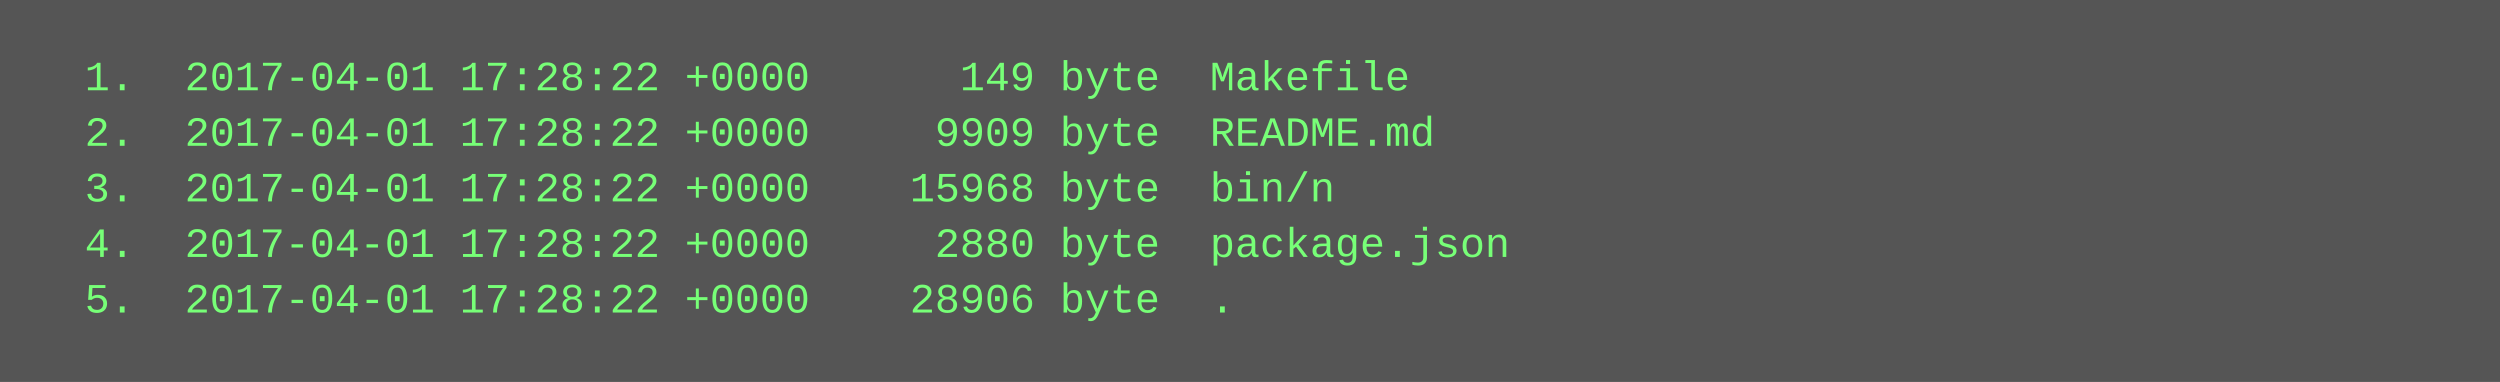
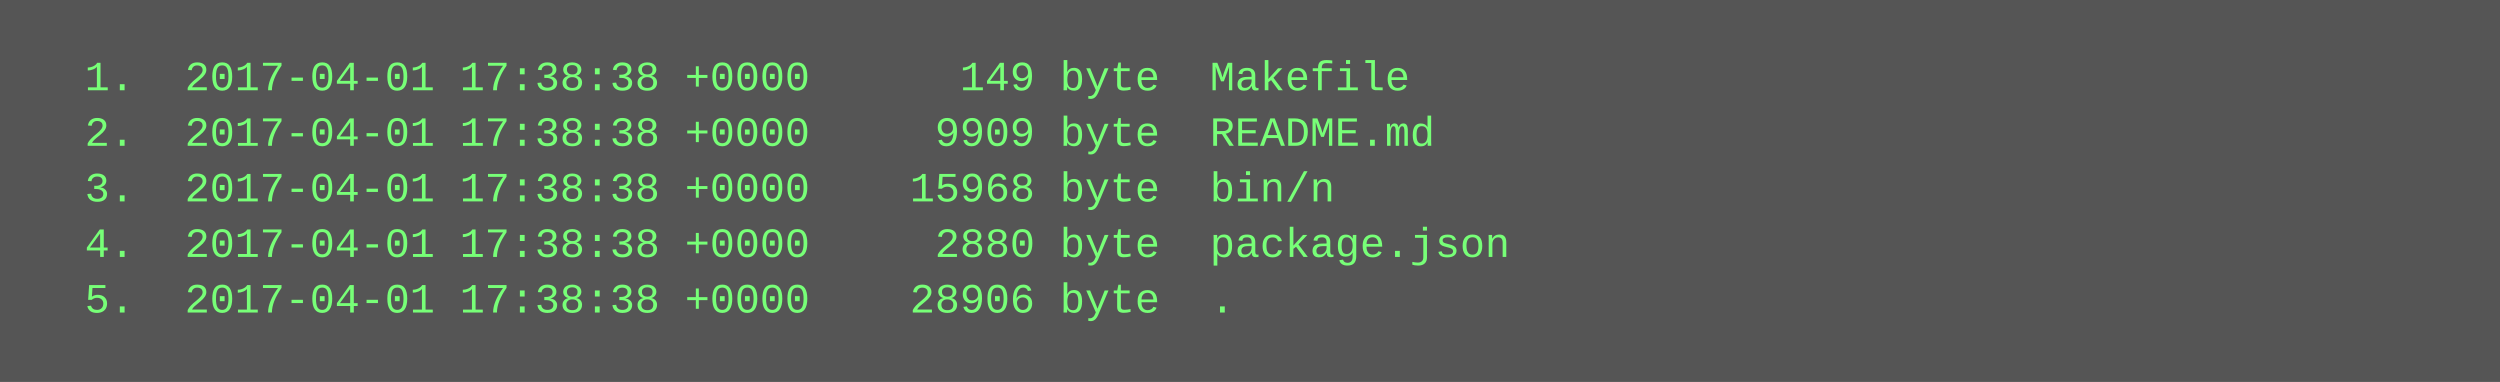
<svg xmlns="http://www.w3.org/2000/svg" height="110" width="720">
  <rect height="110" fill="#555" width="720" />
  <text fill="#7f7" font-family="Courier New" font-size="12" xml:space="preserve">
-     <tspan x="10" y="26">  1.  2017-04-01 17:28:22 +0000      149 byte  Makefile</tspan>
-     <tspan x="10" y="42">  2.  2017-04-01 17:28:22 +0000     9909 byte  README.md</tspan>
-     <tspan x="10" y="58">  3.  2017-04-01 17:28:22 +0000    15968 byte  bin/n</tspan>
-     <tspan x="10" y="74">  4.  2017-04-01 17:28:22 +0000     2880 byte  package.json</tspan>
-     <tspan x="10" y="90">  5.  2017-04-01 17:28:22 +0000    28906 byte  .</tspan>
+     <tspan x="10" y="26">  1.  2017-04-01 17:38:38 +0000      149 byte  Makefile</tspan>
+     <tspan x="10" y="42">  2.  2017-04-01 17:38:38 +0000     9909 byte  README.md</tspan>
+     <tspan x="10" y="58">  3.  2017-04-01 17:38:38 +0000    15968 byte  bin/n</tspan>
+     <tspan x="10" y="74">  4.  2017-04-01 17:38:38 +0000     2880 byte  package.json</tspan>
+     <tspan x="10" y="90">  5.  2017-04-01 17:38:38 +0000    28906 byte  .</tspan>
  </text>
</svg>
